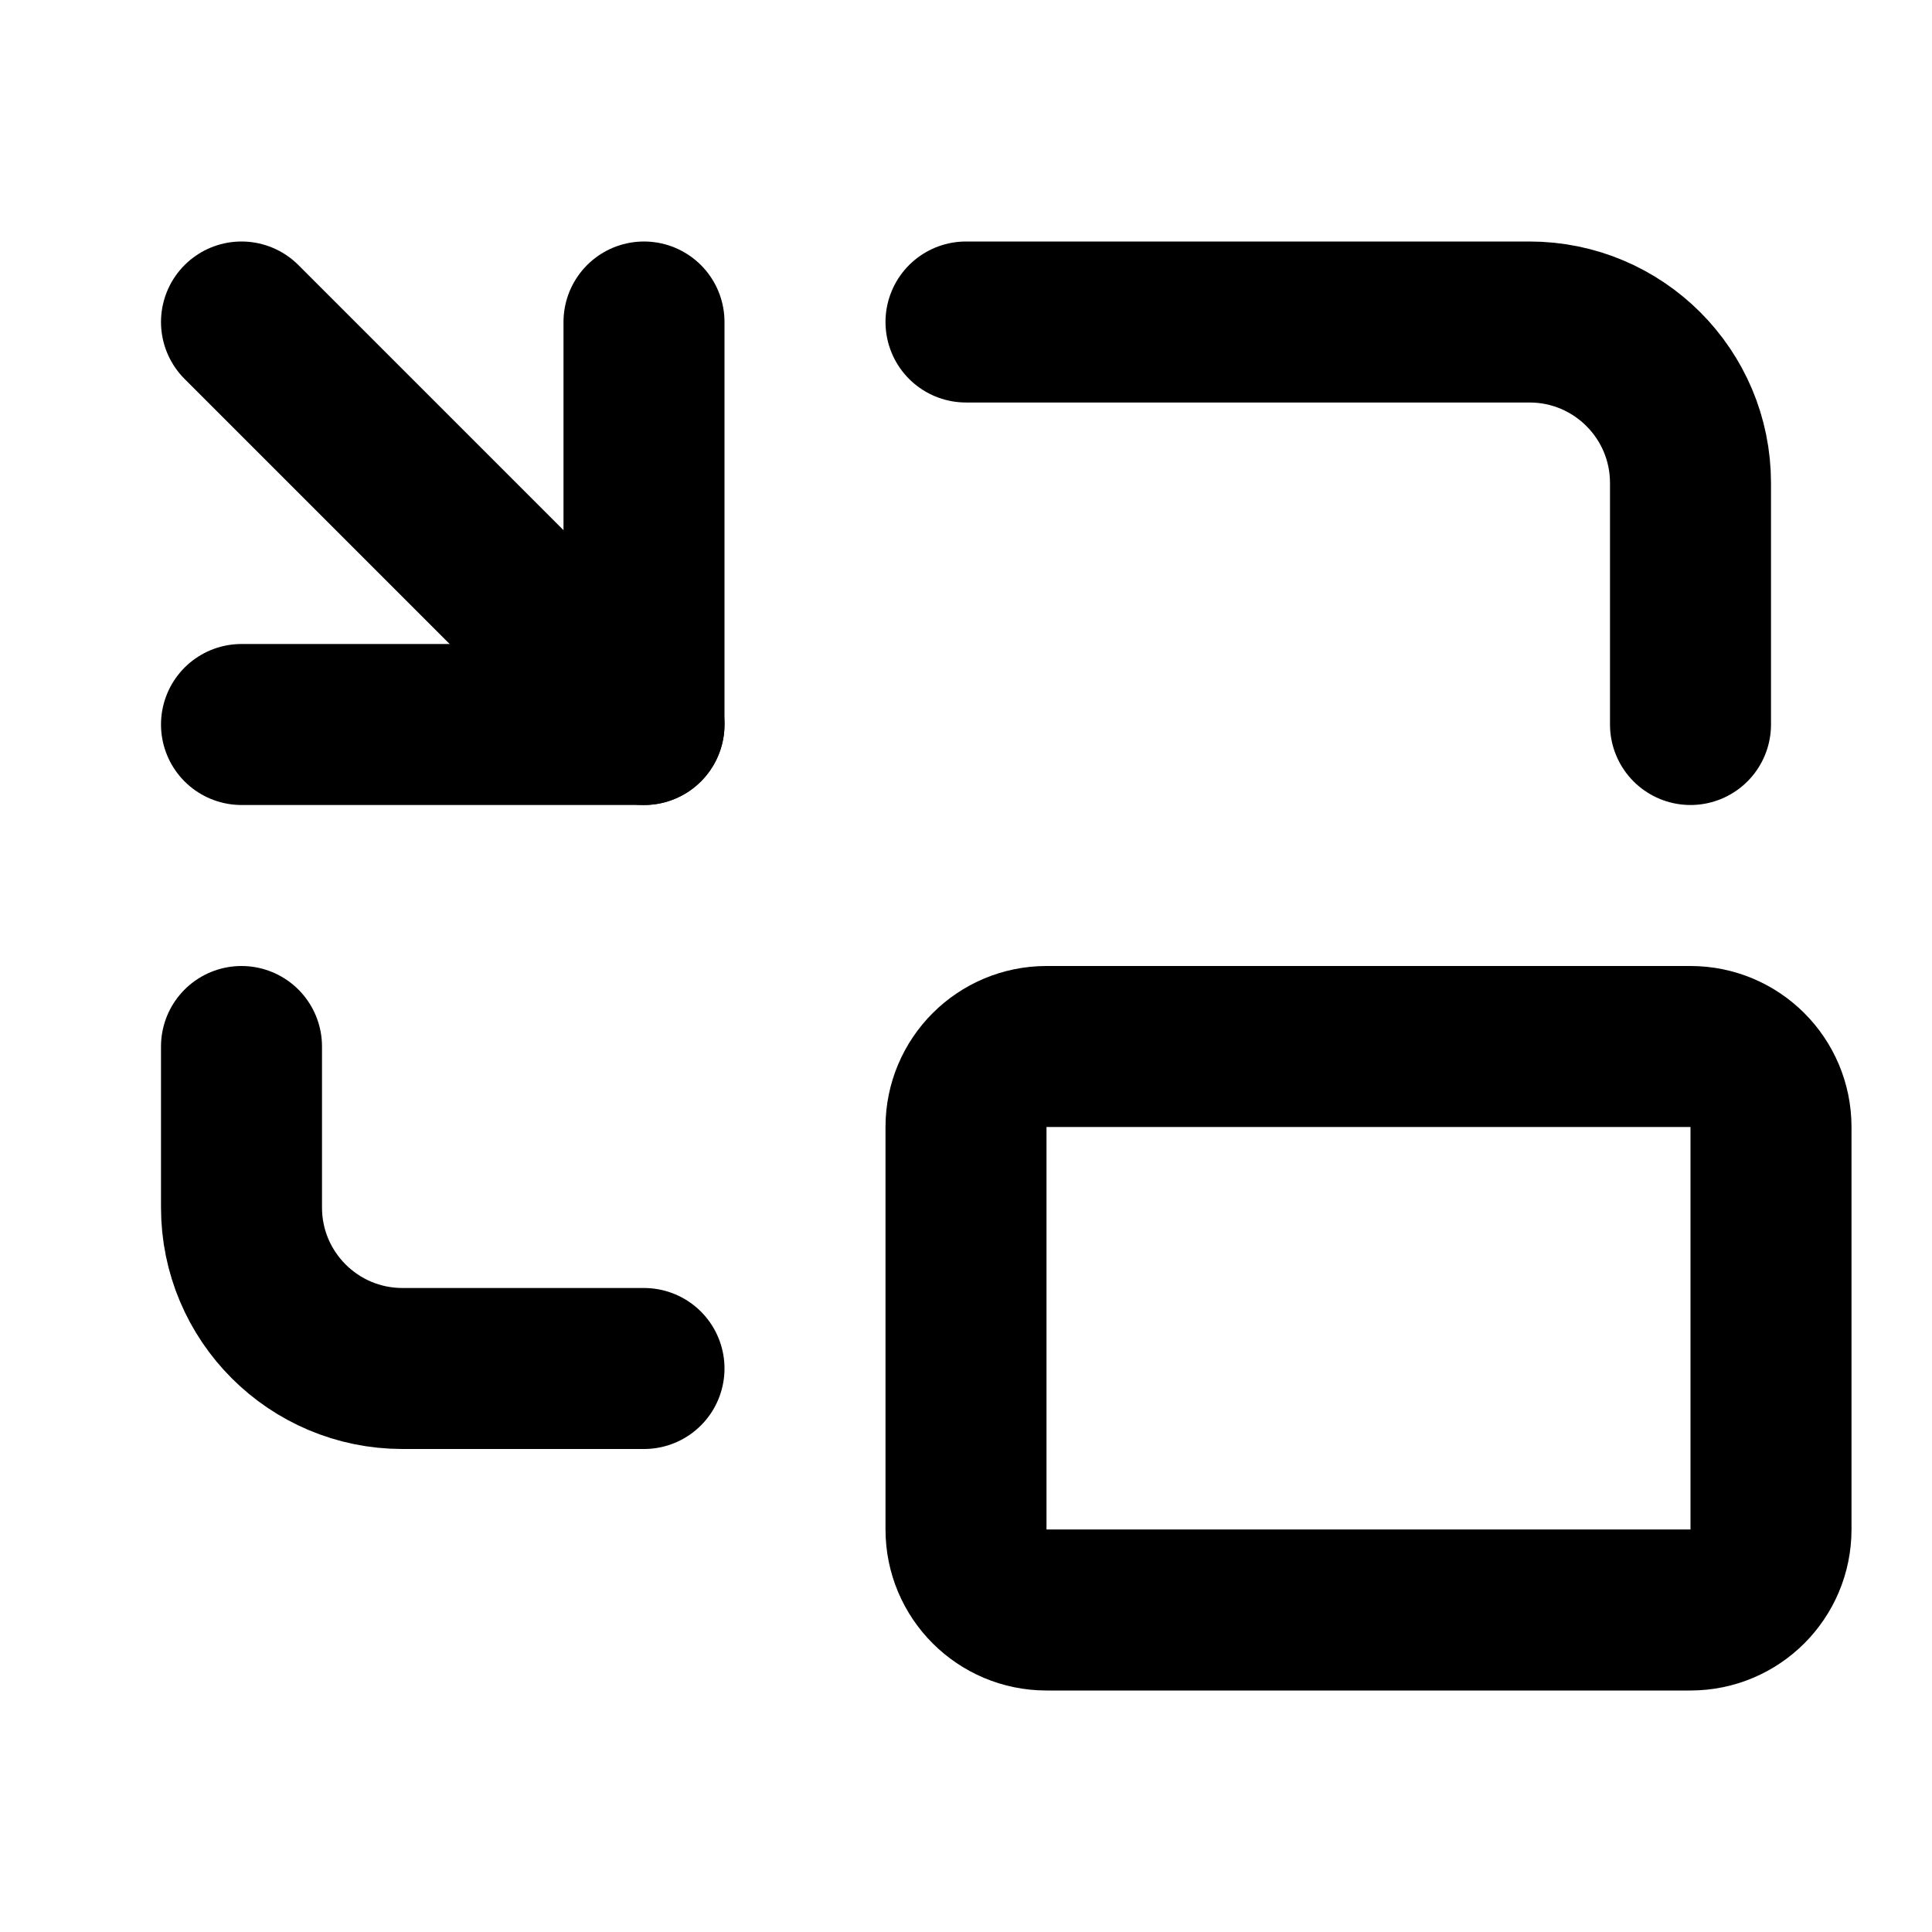
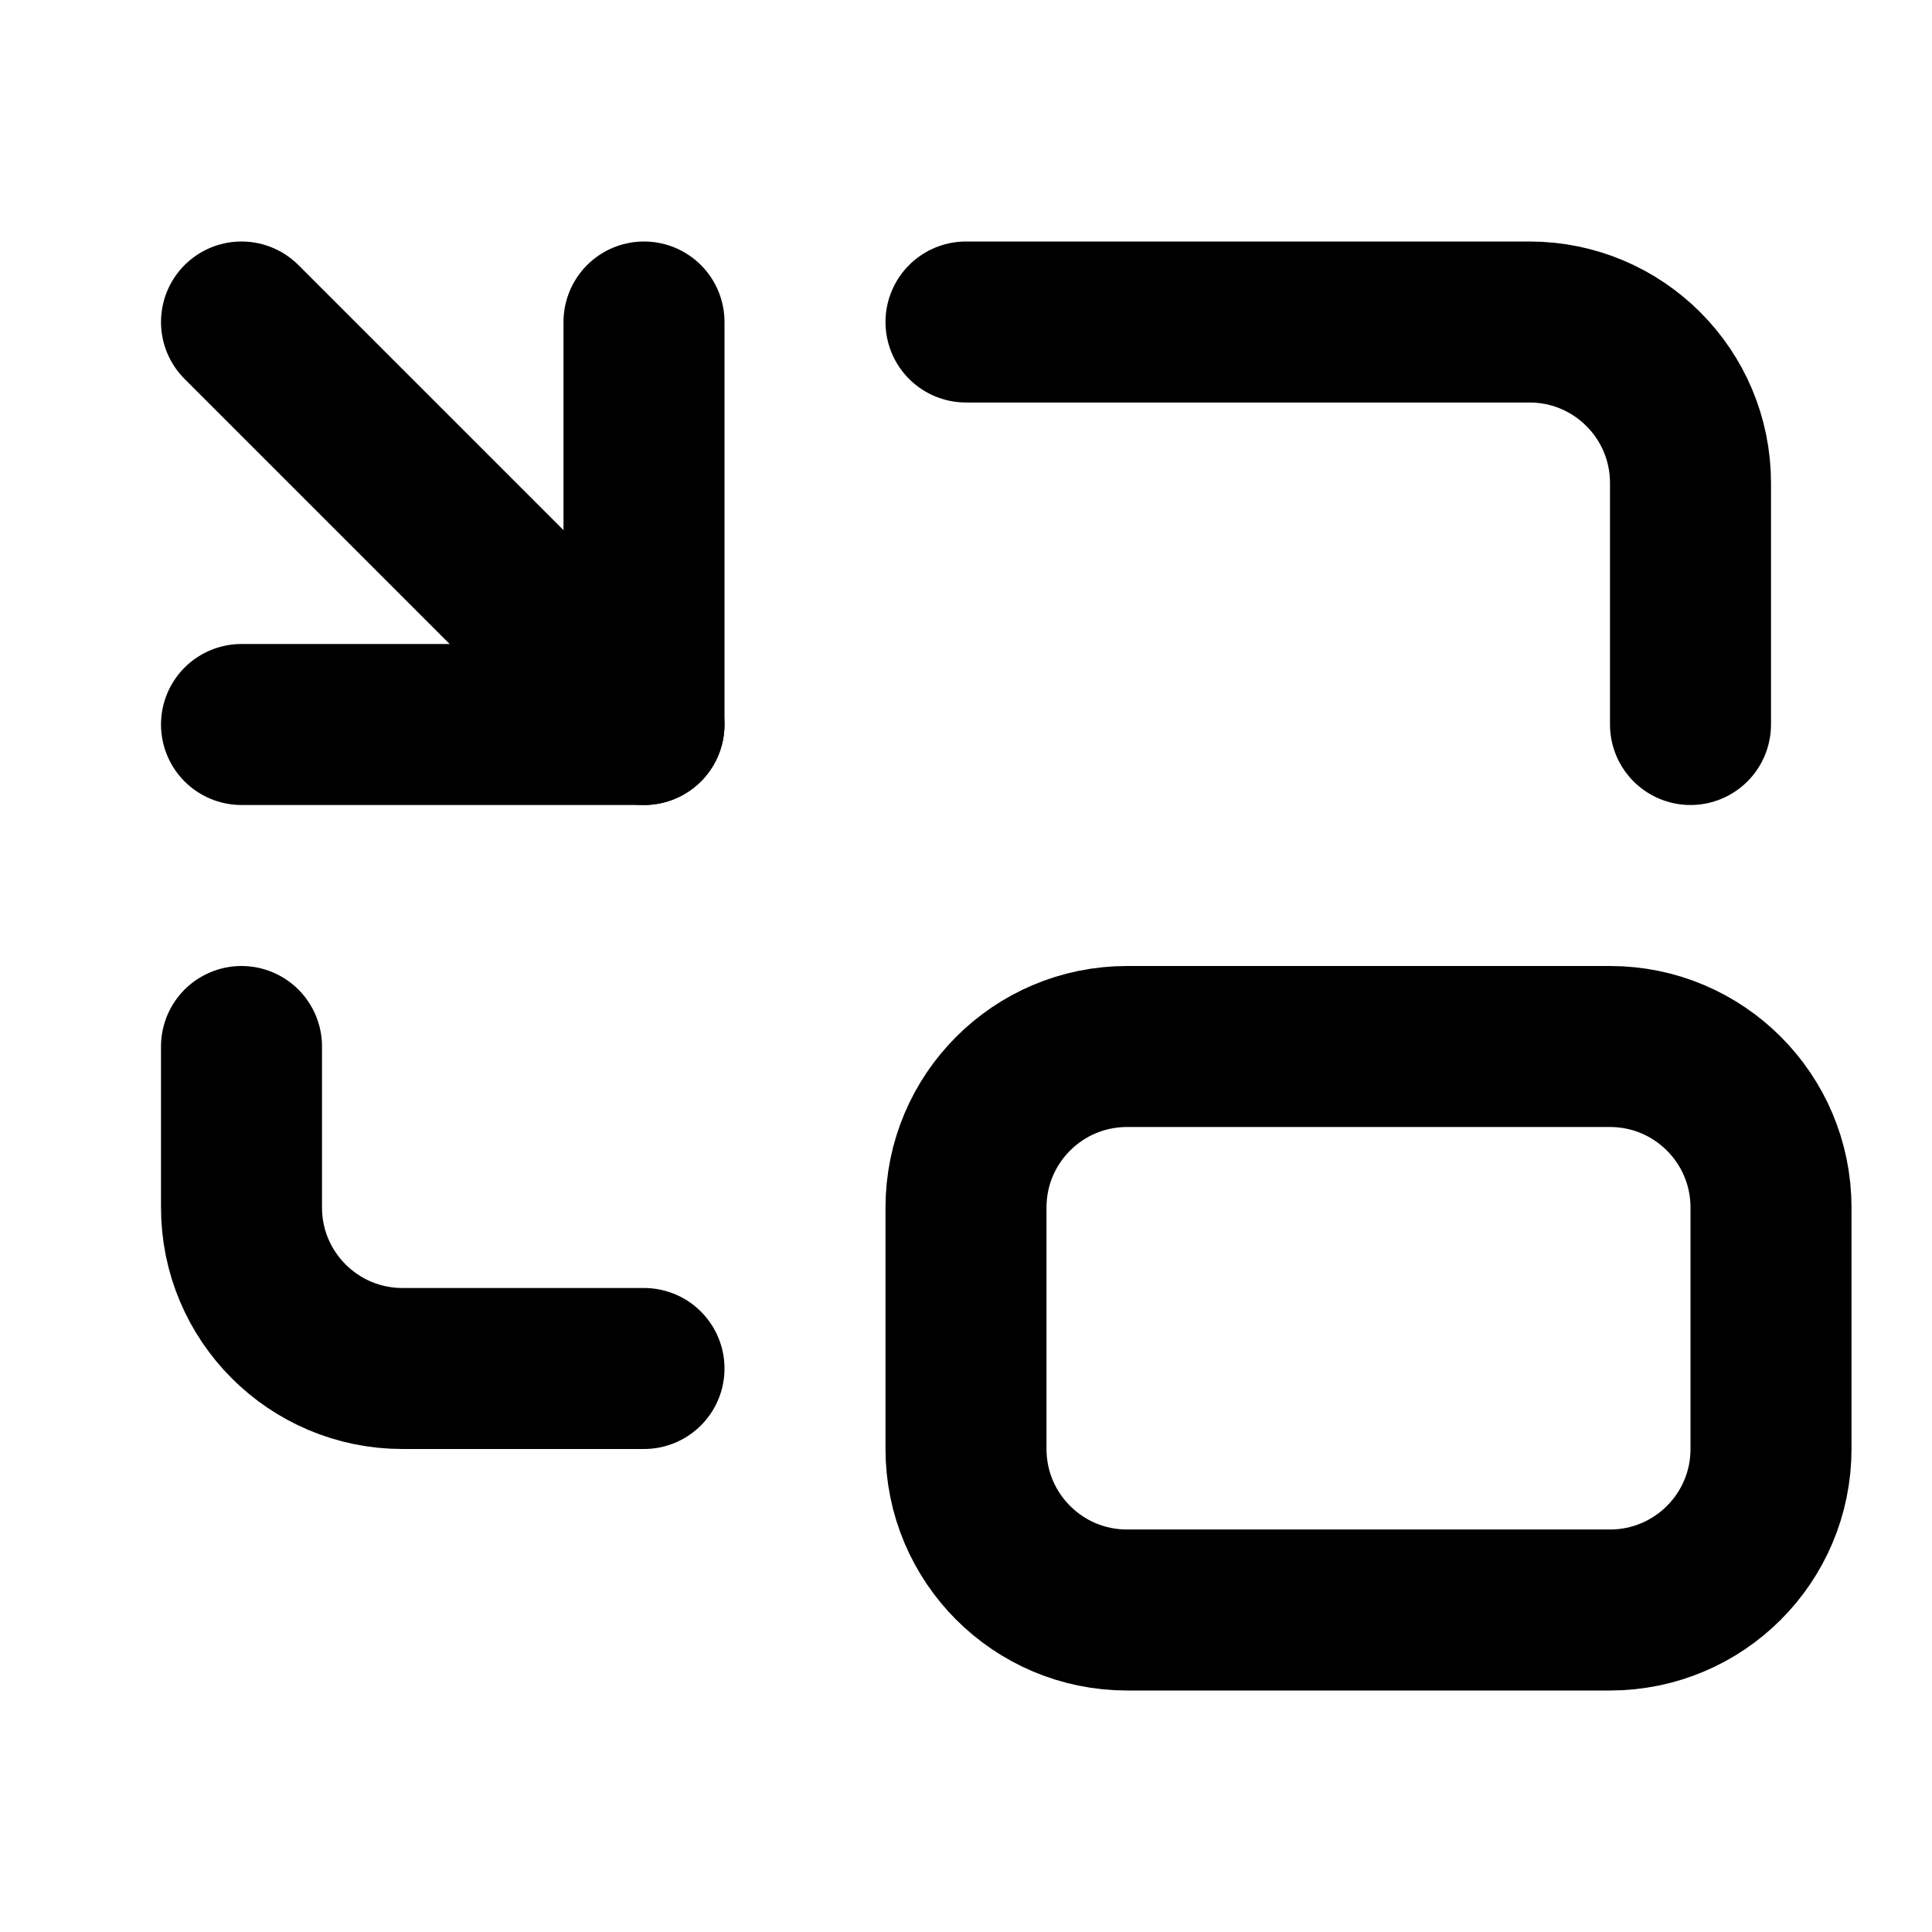
<svg xmlns="http://www.w3.org/2000/svg" width="24" height="24" viewBox="0 0 24 24" fill="none" stroke="currentColor" stroke-width="2" stroke-linecap="round" stroke-linejoin="round">
-   <path d="M 3 4 L 8 9" />
  <path d="M21 9V6a2 2 0 0 0-2-2h-7" />
  <path d="M3 13v2a2 2 0 0 0 2 2h3" />
+   <path d="m3 4 5 5" />
  <path d="M3 9h5V4" />
-   <rect x="12" y="13" width="10" height="7" rx="1" />
+   <rect x="12" y="13" width="10" height="7" rx="2" />
</svg>
